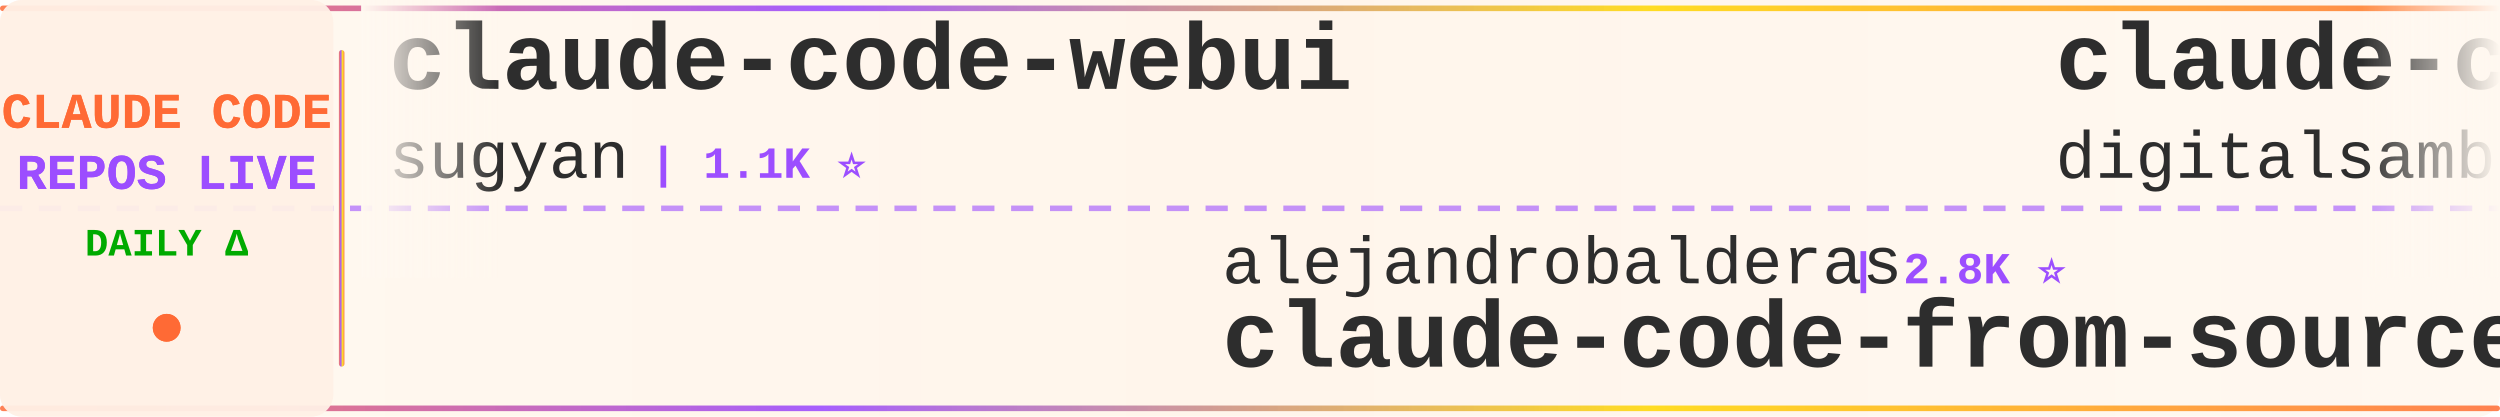
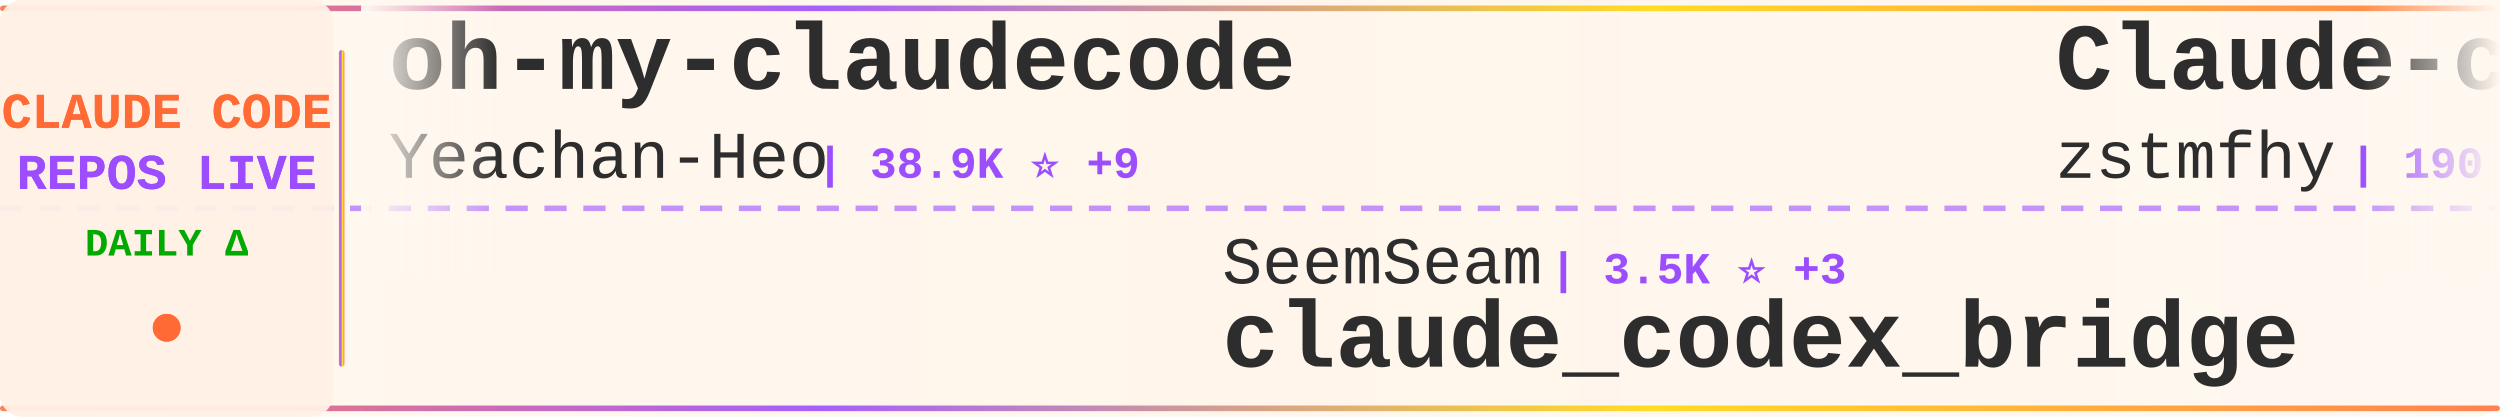
<svg xmlns="http://www.w3.org/2000/svg" width="900" height="150">
  <defs>
    <linearGradient id="tickerBg" x1="0%" y1="0%" x2="100%" y2="0%">
      <stop offset="0%" style="stop-color:#fff8f0;stop-opacity:0.98" />
      <stop offset="50%" style="stop-color:#fff5eb;stop-opacity:1" />
      <stop offset="100%" style="stop-color:#fff8f0;stop-opacity:0.98" />
    </linearGradient>
    <linearGradient id="borderGrad" x1="0%" y1="0%" x2="100%" y2="0%">
      <stop offset="0%" style="stop-color:#FF6B35;stop-opacity:0.85">
        <animate attributeName="stop-opacity" values="0.85;1;0.85" dur="2s" repeatCount="indefinite" />
      </stop>
      <stop offset="33%" style="stop-color:#9C4EFF;stop-opacity:0.9">
        <animate attributeName="stop-opacity" values="0.9;1;0.9" dur="2.2s" repeatCount="indefinite" />
      </stop>
      <stop offset="66%" style="stop-color:#FFD700;stop-opacity:0.85">
        <animate attributeName="stop-opacity" values="0.85;1;0.85" dur="1.8s" repeatCount="indefinite" />
      </stop>
      <stop offset="100%" style="stop-color:#FF6B35;stop-opacity:0.85">
        <animate attributeName="stop-opacity" values="0.85;1;0.85" dur="2s" repeatCount="indefinite" />
      </stop>
    </linearGradient>
    <filter id="textGlow">
      <feGaussianBlur stdDeviation="0.15" result="coloredBlur" />
      <feMerge>
        <feMergeNode in="coloredBlur" />
        <feMergeNode in="SourceGraphic" />
      </feMerge>
    </filter>
    <filter id="metricGlow">
      <feGaussianBlur stdDeviation="0.2" result="coloredBlur" />
      <feMerge>
        <feMergeNode in="coloredBlur" />
        <feMergeNode in="SourceGraphic" />
      </feMerge>
    </filter>
    <linearGradient id="leftFade" x1="0%" y1="0%" x2="100%" y2="0%">
      <stop offset="0%" style="stop-color:#fff8f0;stop-opacity:1" />
      <stop offset="100%" style="stop-color:#fff8f0;stop-opacity:0" />
    </linearGradient>
    <linearGradient id="rightFade" x1="0%" y1="0%" x2="100%" y2="0%">
      <stop offset="0%" style="stop-color:#fff8f0;stop-opacity:0" />
      <stop offset="100%" style="stop-color:#fff8f0;stop-opacity:1" />
    </linearGradient>
  </defs>
  <rect width="900" height="150" fill="url(#tickerBg)" rx="8" />
  <rect x="0" y="2" width="900" height="2" fill="url(#borderGrad)" rx="1" />
  <rect x="0" y="146" width="900" height="2" fill="url(#borderGrad)" rx="1" />
  <line x1="0" y1="75" x2="900" y2="75" stroke="#9C4EFF" stroke-width="2" stroke-dasharray="8 6" opacity="0.6" />
  <rect x="0" y="0" width="120" height="150" fill="#fff0e6" opacity="0.95" rx="8" />
  <text x="60" y="46" font-family="'Courier New', monospace" font-size="18" font-weight="bold" fill="#FF6B35" text-anchor="middle" filter="url(#textGlow)">
    CLAUDE CODE
  </text>
  <text x="60" y="68" font-family="'Courier New', monospace" font-size="18" font-weight="bold" fill="#9C4EFF" text-anchor="middle" filter="url(#textGlow)">
    REPOS LIVE
  </text>
  <text x="60" y="92" font-family="'Courier New', monospace" font-size="14" font-weight="bold" fill="#00aa00" text-anchor="middle">
    DAILY Δ
  </text>
  <circle cx="60" cy="118" r="5" fill="#FF6B35" filter="url(#metricGlow)">
    <animate attributeName="r" values="4;6;4" dur="1.5s" repeatCount="indefinite" />
    <animate attributeName="opacity" values="0.6;1;0.6" dur="1.5s" repeatCount="indefinite" />
  </circle>
  <rect x="122" y="18" width="2" height="114" fill="url(#borderGrad)" rx="1" />
  <clipPath id="tickerClip">
    <rect x="130" y="0" width="770" height="150" />
  </clipPath>
  <g clip-path="url(#tickerClip)">
    <g id="tickerItems">
      <animateTransform attributeName="transform" attributeType="XML" type="translate" from="0 0" to="-3000 0" dur="54s" repeatCount="indefinite" />
      <g transform="translate(0, 0)">
-         <text x="140" y="32" font-family="'Courier New', monospace" font-size="34" font-weight="bold" fill="#2d2d2d">claude-code-webui</text>
-         <text x="140" y="64" font-family="'Courier New', monospace" font-size="24" font-weight="normal" fill="#2d2d2d" opacity="1.0">sugyan</text>
-         <text x="234" y="64" font-family="'Courier New', monospace" font-size="16" font-weight="bold" fill="#9C4EFF"> | 1.1K ⭐</text>
+         <text x="140" y="32" font-family="'Courier New', monospace" font-size="34" font-weight="bold" fill="#2d2d2d">oh-my-claudecode</text>
+         <text x="140" y="64" font-family="'Courier New', monospace" font-size="24" font-weight="normal" fill="#2d2d2d" opacity="1.0">Yeachan-Heo</text>
+         <text x="294" y="64" font-family="'Courier New', monospace" font-size="16" font-weight="bold" fill="#9C4EFF"> | 38.9K ⭐ +9</text>
      </g>
      <g transform="translate(300, 0)">
-         <text x="140" y="102" font-family="'Courier New', monospace" font-size="24" font-weight="normal" fill="#2d2d2d" opacity="1.0">alejandrobalderas</text>
-         <text x="366" y="102" font-family="'Courier New', monospace" font-size="16" font-weight="bold" fill="#9C4EFF"> | 2.8K ⭐</text>
-         <text x="140" y="132" font-family="'Courier New', monospace" font-size="34" font-weight="bold" fill="#2d2d2d">claude-code-from-source</text>
+         <text x="140" y="102" font-family="'Courier New', monospace" font-size="24" font-weight="normal" fill="#2d2d2d" opacity="1.0">SeemSeam</text>
+         <text x="258" y="102" font-family="'Courier New', monospace" font-size="16" font-weight="bold" fill="#9C4EFF"> | 3.5K ⭐ +3</text>
+         <text x="140" y="132" font-family="'Courier New', monospace" font-size="34" font-weight="bold" fill="#2d2d2d">claude_codex_bridge</text>
      </g>
      <g transform="translate(600, 0)">
+         <text x="140" y="32" font-family="'Courier New', monospace" font-size="34" font-weight="bold" fill="#2d2d2d">Claude-code</text>
+         <text x="140" y="64" font-family="'Courier New', monospace" font-size="24" font-weight="normal" fill="#2d2d2d" opacity="1.0">zstmfhy</text>
+         <text x="246" y="64" font-family="'Courier New', monospace" font-size="16" font-weight="bold" fill="#9C4EFF"> | 190 ⭐</text>
+       </g>
+       <g transform="translate(900, 0)">
+         <text x="140" y="102" font-family="'Courier New', monospace" font-size="24" font-weight="normal" fill="#2d2d2d" opacity="1.0">zebbern</text>
+         <text x="246" y="102" font-family="'Courier New', monospace" font-size="16" font-weight="bold" fill="#9C4EFF"> | 4.6K ⭐</text>
+         <text x="140" y="132" font-family="'Courier New', monospace" font-size="34" font-weight="bold" fill="#2d2d2d">claude-code-guide</text>
+       </g>
+       <g transform="translate(1200, 0)">
        <text x="140" y="32" font-family="'Courier New', monospace" font-size="34" font-weight="bold" fill="#2d2d2d">claude-code-video-toolki...</text>
        <text x="140" y="64" font-family="'Courier New', monospace" font-size="24" font-weight="normal" fill="#2d2d2d" opacity="1.0">digitalsamba</text>
        <text x="306" y="64" font-family="'Courier New', monospace" font-size="16" font-weight="bold" fill="#9C4EFF"> | 2.0K ⭐ +1</text>
      </g>
-       <g transform="translate(900, 0)">
-         <text x="140" y="102" font-family="'Courier New', monospace" font-size="24" font-weight="normal" fill="#2d2d2d" opacity="1.0">VILA-Lab</text>
-         <text x="258" y="102" font-family="'Courier New', monospace" font-size="16" font-weight="bold" fill="#9C4EFF"> | 2.1K ⭐</text>
-         <text x="140" y="132" font-family="'Courier New', monospace" font-size="34" font-weight="bold" fill="#2d2d2d">Dive-into-Claude-Code</text>
-       </g>
-       <g transform="translate(1200, 0)">
-         <text x="140" y="32" font-family="'Courier New', monospace" font-size="34" font-weight="bold" fill="#2d2d2d">Claude-Code-Source-Study</text>
-         <text x="140" y="64" font-family="'Courier New', monospace" font-size="24" font-weight="normal" fill="#2d2d2d" opacity="1.0">luyao618</text>
-         <text x="258" y="64" font-family="'Courier New', monospace" font-size="16" font-weight="bold" fill="#9C4EFF"> | 1.7K ⭐</text>
-       </g>
      <g transform="translate(1500, 0)">
-         <text x="140" y="102" font-family="'Courier New', monospace" font-size="24" font-weight="normal" fill="#2d2d2d" opacity="1.0">KPR111</text>
-         <text x="234" y="102" font-family="'Courier New', monospace" font-size="16" font-weight="bold" fill="#9C4EFF"> | 18 ⭐</text>
-         <text x="140" y="132" font-family="'Courier New', monospace" font-size="34" font-weight="bold" fill="#2d2d2d">Claude-Code</text>
+         <text x="140" y="102" font-family="'Courier New', monospace" font-size="24" font-weight="normal" fill="#2d2d2d" opacity="1.0">andrew-kramer-inno</text>
+         <text x="378" y="102" font-family="'Courier New', monospace" font-size="16" font-weight="bold" fill="#9C4EFF"> | 595 ⭐</text>
+         <text x="140" y="132" font-family="'Courier New', monospace" font-size="34" font-weight="bold" fill="#2d2d2d">claude-code-source-build</text>
      </g>
      <g transform="translate(1800, 0)">
-         <text x="140" y="32" font-family="'Courier New', monospace" font-size="34" font-weight="bold" fill="#2d2d2d">claude-code-router</text>
-         <text x="140" y="64" font-family="'Courier New', monospace" font-size="24" font-weight="normal" fill="#2d2d2d" opacity="1.0">musistudio</text>
-         <text x="282" y="64" font-family="'Courier New', monospace" font-size="16" font-weight="bold" fill="#9C4EFF"> | 37.0K ⭐ +3</text>
+         <text x="140" y="32" font-family="'Courier New', monospace" font-size="34" font-weight="bold" fill="#2d2d2d">claude-code-telegram</text>
+         <text x="140" y="64" font-family="'Courier New', monospace" font-size="24" font-weight="normal" fill="#2d2d2d" opacity="1.0">RichardAtCT</text>
+         <text x="294" y="64" font-family="'Courier New', monospace" font-size="16" font-weight="bold" fill="#9C4EFF"> | 2.8K ⭐ -1</text>
      </g>
      <g transform="translate(2100, 0)">
-         <text x="140" y="102" font-family="'Courier New', monospace" font-size="24" font-weight="normal" fill="#2d2d2d" opacity="1.0">guanshan</text>
-         <text x="258" y="102" font-family="'Courier New', monospace" font-size="16" font-weight="bold" fill="#9C4EFF"> | 61 ⭐</text>
-         <text x="140" y="132" font-family="'Courier New', monospace" font-size="34" font-weight="bold" fill="#2d2d2d">ClaudeCode</text>
+         <text x="140" y="102" font-family="'Courier New', monospace" font-size="24" font-weight="normal" fill="#2d2d2d" opacity="1.0">disler</text>
+         <text x="234" y="102" font-family="'Courier New', monospace" font-size="16" font-weight="bold" fill="#9C4EFF"> | 1.7K ⭐ +1</text>
+         <text x="140" y="132" font-family="'Courier New', monospace" font-size="34" font-weight="bold" fill="#2d2d2d">pi-vs-claude-code</text>
      </g>
      <g transform="translate(2400, 0)">
-         <text x="140" y="32" font-family="'Courier New', monospace" font-size="34" font-weight="bold" fill="#2d2d2d">claude-code-showcase</text>
-         <text x="140" y="64" font-family="'Courier New', monospace" font-size="24" font-weight="normal" fill="#2d2d2d" opacity="1.0">ChrisWiles</text>
-         <text x="282" y="64" font-family="'Courier New', monospace" font-size="16" font-weight="bold" fill="#9C4EFF"> | 6.0K ⭐</text>
+         <text x="140" y="32" font-family="'Courier New', monospace" font-size="34" font-weight="bold" fill="#2d2d2d">everything-claude-code-z...</text>
+         <text x="140" y="64" font-family="'Courier New', monospace" font-size="24" font-weight="normal" fill="#2d2d2d" opacity="1.0">xu-xiang</text>
+         <text x="258" y="64" font-family="'Courier New', monospace" font-size="16" font-weight="bold" fill="#9C4EFF"> | 1.9K ⭐ +1</text>
      </g>
      <g transform="translate(2700, 0)">
-         <text x="140" y="102" font-family="'Courier New', monospace" font-size="24" font-weight="normal" fill="#2d2d2d" opacity="1.0">anthropics</text>
-         <text x="282" y="102" font-family="'Courier New', monospace" font-size="16" font-weight="bold" fill="#9C4EFF"> | 8.8K ⭐ -1</text>
-         <text x="140" y="132" font-family="'Courier New', monospace" font-size="34" font-weight="bold" fill="#2d2d2d">claude-code-action</text>
+         <text x="140" y="102" font-family="'Courier New', monospace" font-size="24" font-weight="normal" fill="#2d2d2d" opacity="1.0">krusemediallc</text>
+         <text x="318" y="102" font-family="'Courier New', monospace" font-size="16" font-weight="bold" fill="#9C4EFF"> | 1.5K ⭐</text>
+         <text x="140" y="132" font-family="'Courier New', monospace" font-size="34" font-weight="bold" fill="#2d2d2d">arcads-claude-code</text>
      </g>
      <g transform="translate(3000, 0)">
-         <text x="140" y="32" font-family="'Courier New', monospace" font-size="34" font-weight="bold" fill="#2d2d2d">claude-code-webui</text>
-         <text x="140" y="64" font-family="'Courier New', monospace" font-size="24" font-weight="normal" fill="#2d2d2d" opacity="1.0">sugyan</text>
-         <text x="234" y="64" font-family="'Courier New', monospace" font-size="16" font-weight="bold" fill="#9C4EFF"> | 1.1K ⭐</text>
+         <text x="140" y="32" font-family="'Courier New', monospace" font-size="34" font-weight="bold" fill="#2d2d2d">oh-my-claudecode</text>
+         <text x="140" y="64" font-family="'Courier New', monospace" font-size="24" font-weight="normal" fill="#2d2d2d" opacity="1.0">Yeachan-Heo</text>
+         <text x="294" y="64" font-family="'Courier New', monospace" font-size="16" font-weight="bold" fill="#9C4EFF"> | 38.9K ⭐ +9</text>
      </g>
      <g transform="translate(3300, 0)">
-         <text x="140" y="102" font-family="'Courier New', monospace" font-size="24" font-weight="normal" fill="#2d2d2d" opacity="1.0">alejandrobalderas</text>
-         <text x="366" y="102" font-family="'Courier New', monospace" font-size="16" font-weight="bold" fill="#9C4EFF"> | 2.8K ⭐</text>
-         <text x="140" y="132" font-family="'Courier New', monospace" font-size="34" font-weight="bold" fill="#2d2d2d">claude-code-from-source</text>
+         <text x="140" y="102" font-family="'Courier New', monospace" font-size="24" font-weight="normal" fill="#2d2d2d" opacity="1.0">SeemSeam</text>
+         <text x="258" y="102" font-family="'Courier New', monospace" font-size="16" font-weight="bold" fill="#9C4EFF"> | 3.5K ⭐ +3</text>
+         <text x="140" y="132" font-family="'Courier New', monospace" font-size="34" font-weight="bold" fill="#2d2d2d">claude_codex_bridge</text>
      </g>
      <g transform="translate(3600, 0)">
-         <text x="140" y="32" font-family="'Courier New', monospace" font-size="34" font-weight="bold" fill="#2d2d2d">claude-code-video-toolki...</text>
-         <text x="140" y="64" font-family="'Courier New', monospace" font-size="24" font-weight="normal" fill="#2d2d2d" opacity="1.0">digitalsamba</text>
-         <text x="306" y="64" font-family="'Courier New', monospace" font-size="16" font-weight="bold" fill="#9C4EFF"> | 2.0K ⭐ +1</text>
+         <text x="140" y="32" font-family="'Courier New', monospace" font-size="34" font-weight="bold" fill="#2d2d2d">Claude-code</text>
+         <text x="140" y="64" font-family="'Courier New', monospace" font-size="24" font-weight="normal" fill="#2d2d2d" opacity="1.0">zstmfhy</text>
+         <text x="246" y="64" font-family="'Courier New', monospace" font-size="16" font-weight="bold" fill="#9C4EFF"> | 190 ⭐</text>
      </g>
      <g transform="translate(3900, 0)">
-         <text x="140" y="102" font-family="'Courier New', monospace" font-size="24" font-weight="normal" fill="#2d2d2d" opacity="1.0">VILA-Lab</text>
-         <text x="258" y="102" font-family="'Courier New', monospace" font-size="16" font-weight="bold" fill="#9C4EFF"> | 2.1K ⭐</text>
-         <text x="140" y="132" font-family="'Courier New', monospace" font-size="34" font-weight="bold" fill="#2d2d2d">Dive-into-Claude-Code</text>
+         <text x="140" y="102" font-family="'Courier New', monospace" font-size="24" font-weight="normal" fill="#2d2d2d" opacity="1.0">zebbern</text>
+         <text x="246" y="102" font-family="'Courier New', monospace" font-size="16" font-weight="bold" fill="#9C4EFF"> | 4.6K ⭐</text>
+         <text x="140" y="132" font-family="'Courier New', monospace" font-size="34" font-weight="bold" fill="#2d2d2d">claude-code-guide</text>
      </g>
    </g>
  </g>
  <rect x="130" y="0" width="50" height="100" fill="url(#leftFade)" />
  <rect x="850" y="0" width="50" height="100" fill="url(#rightFade)" />
</svg>
